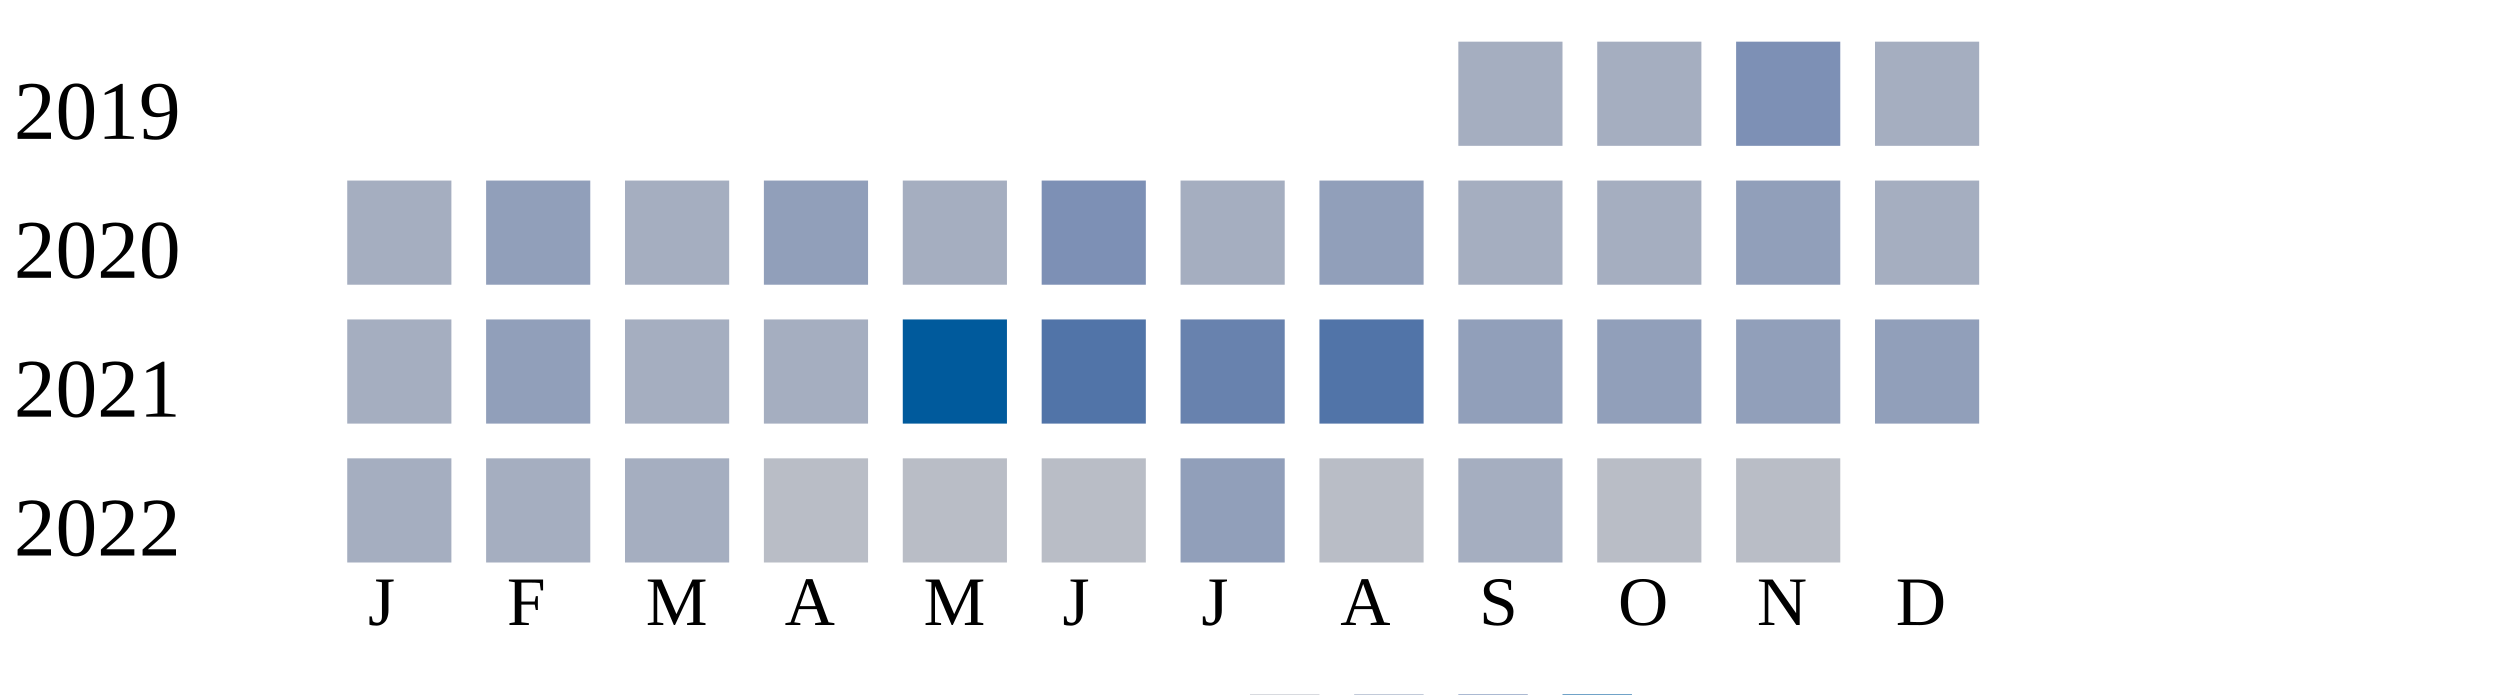
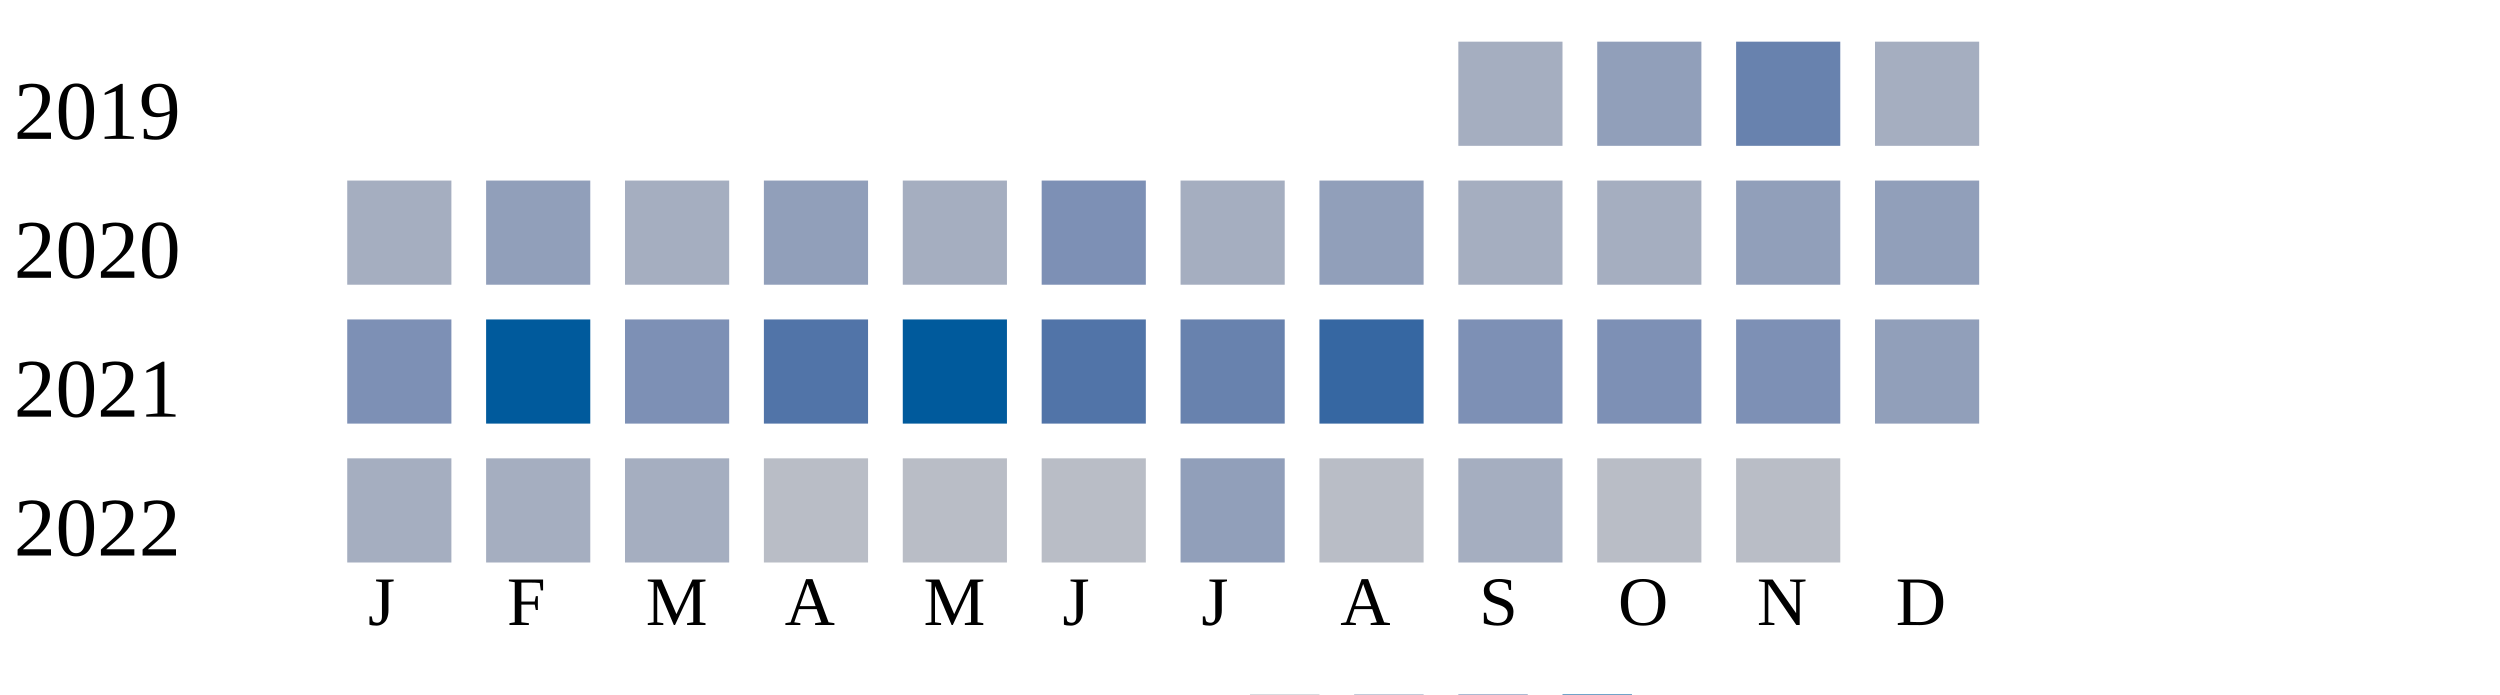
<svg xmlns="http://www.w3.org/2000/svg" width="360" height="100">
  <g transform="translate(0 0)">
    <text x="2" y="20">2019</text>
    <rect x="210" y="6" width="15" height="15" fill="#a5aec0" />
-     <rect x="230" y="6" width="15" height="15" fill="#a5aec0" />
-     <rect x="250" y="6" width="15" height="15" fill="#7d90b5" />
+     <rect x="230" y="6" width="15" height="15" fill="#919fba" />
+     <rect x="250" y="6" width="15" height="15" fill="#6882ae" />
    <rect x="270" y="6" width="15" height="15" fill="#a5aec0" />
  </g>
  <g transform="translate(0 20)">
    <text x="2" y="20">2020</text>
    <rect x="50" y="6" width="15" height="15" fill="#a5aec0" />
    <rect x="70" y="6" width="15" height="15" fill="#919fba" />
    <rect x="90" y="6" width="15" height="15" fill="#a5aec0" />
    <rect x="110" y="6" width="15" height="15" fill="#919fba" />
    <rect x="130" y="6" width="15" height="15" fill="#a5aec0" />
    <rect x="150" y="6" width="15" height="15" fill="#7d90b5" />
    <rect x="170" y="6" width="15" height="15" fill="#a5aec0" />
    <rect x="190" y="6" width="15" height="15" fill="#919fba" />
    <rect x="210" y="6" width="15" height="15" fill="#a5aec0" />
    <rect x="230" y="6" width="15" height="15" fill="#a5aec0" />
    <rect x="250" y="6" width="15" height="15" fill="#919fba" />
-     <rect x="270" y="6" width="15" height="15" fill="#a5aec0" />
+     <rect x="270" y="6" width="15" height="15" fill="#919fba" />
  </g>
  <g transform="translate(0 40)">
    <text x="2" y="20">2021</text>
-     <rect x="50" y="6" width="15" height="15" fill="#a5aec0" />
-     <rect x="70" y="6" width="15" height="15" fill="#919fba" />
-     <rect x="90" y="6" width="15" height="15" fill="#a5aec0" />
-     <rect x="110" y="6" width="15" height="15" fill="#a5aec0" />
+     <rect x="50" y="6" width="15" height="15" fill="#7d90b5" />
+     <rect x="70" y="6" width="15" height="15" fill="#005a9c" />
+     <rect x="90" y="6" width="15" height="15" fill="#7d90b5" />
+     <rect x="110" y="6" width="15" height="15" fill="#5174a8" />
    <rect x="130" y="6" width="15" height="15" fill="#005a9c" />
    <rect x="150" y="6" width="15" height="15" fill="#5174a8" />
    <rect x="170" y="6" width="15" height="15" fill="#6882ae" />
-     <rect x="190" y="6" width="15" height="15" fill="#5174a8" />
-     <rect x="210" y="6" width="15" height="15" fill="#919fba" />
-     <rect x="230" y="6" width="15" height="15" fill="#919fba" />
-     <rect x="250" y="6" width="15" height="15" fill="#919fba" />
+     <rect x="190" y="6" width="15" height="15" fill="#3667a2" />
+     <rect x="210" y="6" width="15" height="15" fill="#7d90b5" />
+     <rect x="230" y="6" width="15" height="15" fill="#7d90b5" />
+     <rect x="250" y="6" width="15" height="15" fill="#7d90b5" />
    <rect x="270" y="6" width="15" height="15" fill="#919fba" />
  </g>
  <g transform="translate(0 60)">
    <text x="2" y="20">2022</text>
    <rect x="50" y="6" width="15" height="15" fill="#a5aec0" />
    <rect x="70" y="6" width="15" height="15" fill="#a5aec0" />
    <rect x="90" y="6" width="15" height="15" fill="#a5aec0" />
    <rect x="110" y="6" width="15" height="15" fill="#b9bdc6" />
    <rect x="130" y="6" width="15" height="15" fill="#b9bdc6" />
    <rect x="150" y="6" width="15" height="15" fill="#b9bdc6" />
    <rect x="170" y="6" width="15" height="15" fill="#919fba" />
    <rect x="190" y="6" width="15" height="15" fill="#b9bdc6" />
    <rect x="210" y="6" width="15" height="15" fill="#a5aec0" />
    <rect x="230" y="6" width="15" height="15" fill="#b9bdc6" />
    <rect x="250" y="6" width="15" height="15" fill="#b9bdc6" />
  </g>
  <text style="font-size: 10px; text-align: center" x="53" y="90">J</text>
  <text style="font-size: 10px; text-align: center" x="73" y="90">F</text>
  <text style="font-size: 10px; text-align: center" x="93" y="90">M</text>
  <text style="font-size: 10px; text-align: center" x="113" y="90">A</text>
  <text style="font-size: 10px; text-align: center" x="133" y="90">M</text>
  <text style="font-size: 10px; text-align: center" x="153" y="90">J</text>
  <text style="font-size: 10px; text-align: center" x="173" y="90">J</text>
  <text style="font-size: 10px; text-align: center" x="193" y="90">A</text>
  <text style="font-size: 10px; text-align: center" x="213" y="90">S</text>
  <text style="font-size: 10px; text-align: center" x="233" y="90">O</text>
  <text style="font-size: 10px; text-align: center" x="253" y="90">N</text>
  <text style="font-size: 10px; text-align: center" x="273" y="90">D</text>
  <text style="font-size: 10px;" x="155" y="109">Less</text>
  <rect fill="#b9bdc6" width="10" height="10" x="180" y="100" />
  <rect fill="#919fba" width="10" height="10" x="195" y="100" />
  <rect fill="#6882ae" width="10" height="10" x="210" y="100" />
  <rect fill="#005a9c" width="10" height="10" x="225" y="100" />
  <text x="240" y="109" style="font-size: 10px;">More</text>
</svg>
